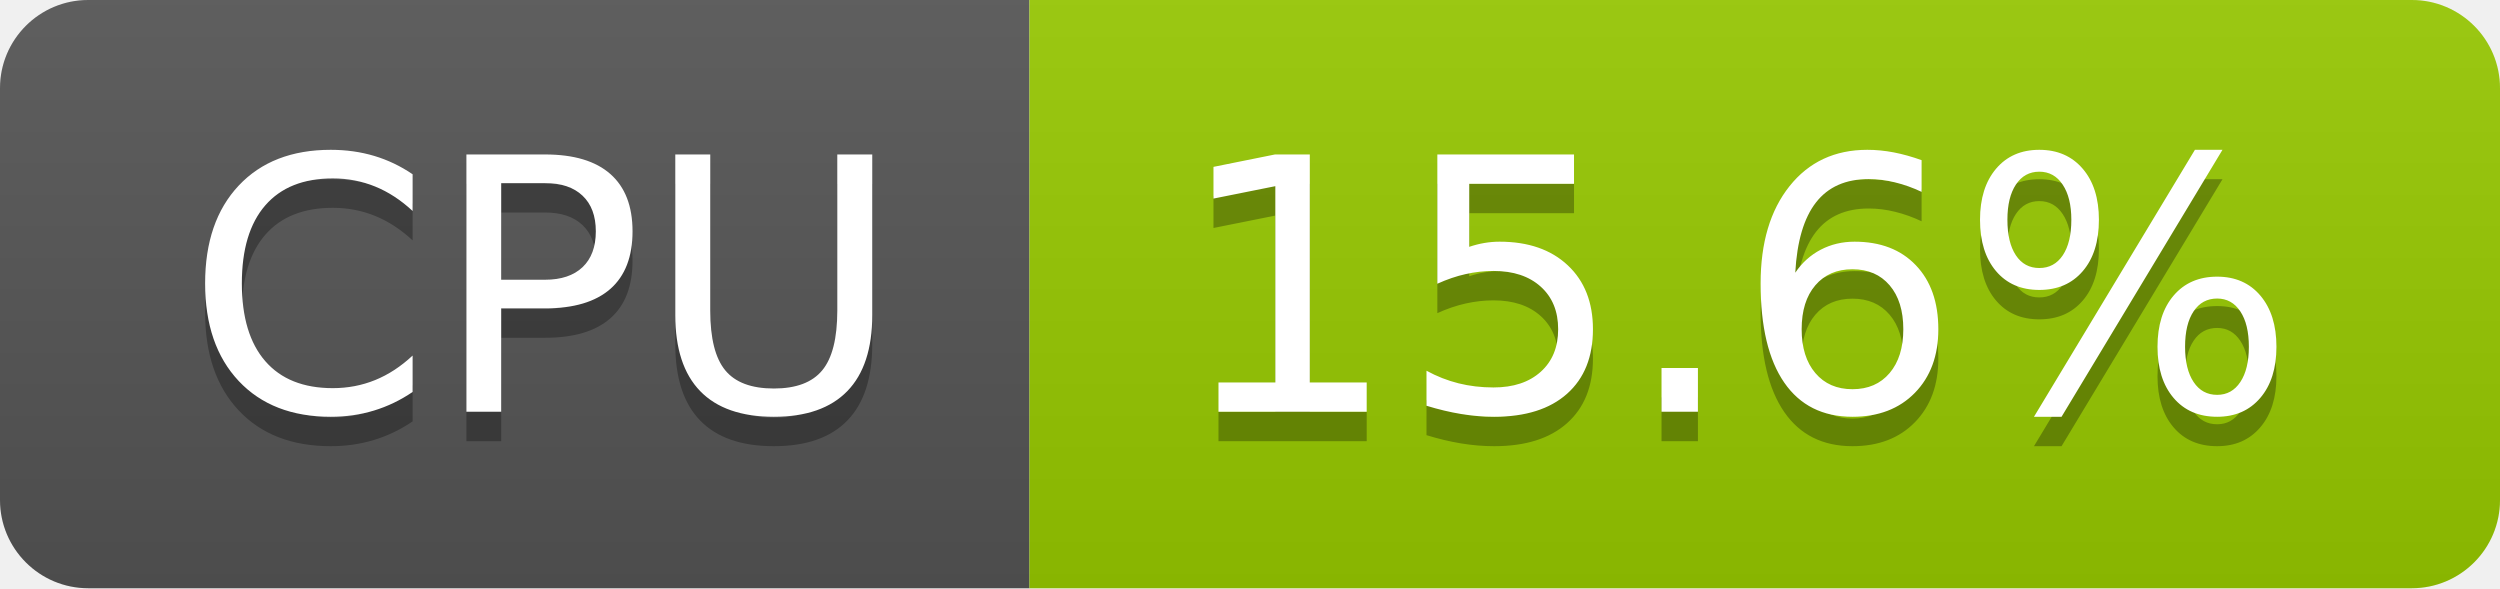
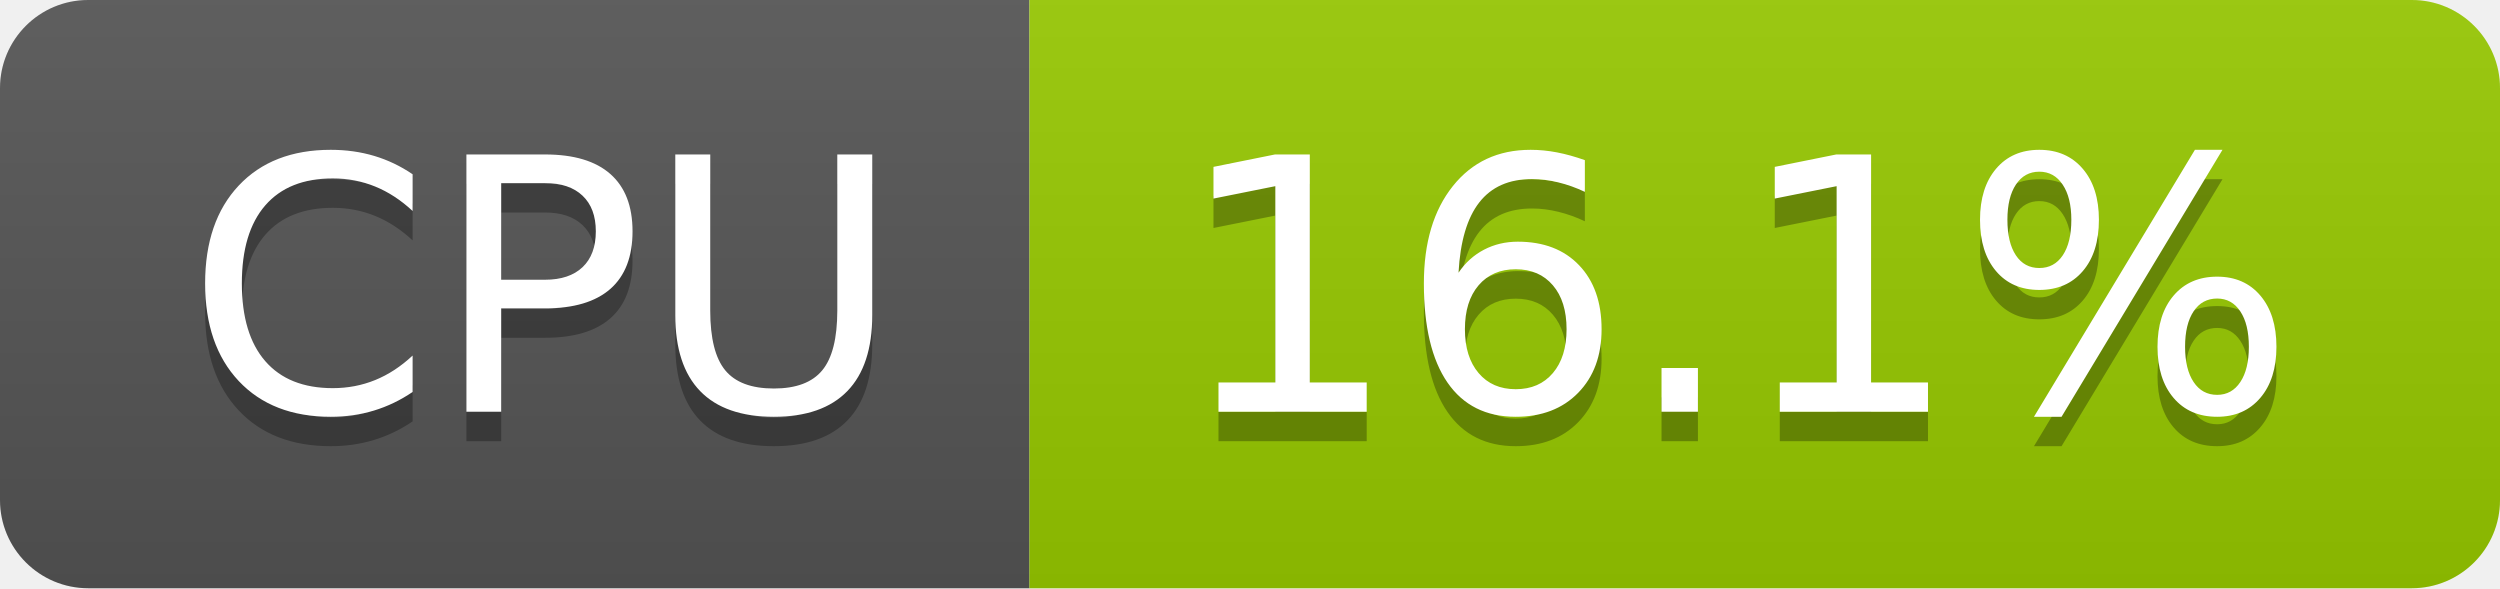
- <svg xmlns="http://www.w3.org/2000/svg" width="85" height="20" role="img" aria-label="CPU: 15.6%">
+ <svg xmlns="http://www.w3.org/2000/svg" width="85" height="20" role="img" aria-label="CPU: 16.1%">
  <linearGradient id="s" x2="0" y2="100%">
    <stop offset="0" stop-color="#bbb" stop-opacity=".1" />
    <stop offset="1" stop-opacity=".1" />
  </linearGradient>
  <clipPath id="r">
    <rect width="85" height="20" rx="3" fill="#fff" />
  </clipPath>
  <g clip-path="url(#r)">
    <rect width="35" height="20" fill="#555" />
    <rect x="35" width="50" height="20" fill="#97ca00" />
    <rect width="85" height="20" fill="url(#s)" />
  </g>
  <g fill="#fff" text-anchor="middle" font-family="Verdana,Geneva,DejaVu Sans,sans-serif" text-rendering="geometricPrecision" font-size="120">
    <text aria-hidden="true" x="185" y="150" fill="#010101" fill-opacity=".3" transform="scale(.1)" textLength="247">CPU</text>
    <text x="185" y="140" transform="scale(.1)" fill="#fff" textLength="247">CPU</text>
-     <text aria-hidden="true" x="590" y="150" fill="#010101" fill-opacity=".3" transform="scale(.1)" textLength="390">15.6%</text>
-     <text x="590" y="140" transform="scale(.1)" fill="#fff" textLength="390">15.6%</text>
+     <text aria-hidden="true" x="590" y="150" fill="#010101" fill-opacity=".3" transform="scale(.1)" textLength="390">16.1%</text>
+     <text x="590" y="140" transform="scale(.1)" fill="#fff" textLength="390">16.1%</text>
  </g>
</svg>
